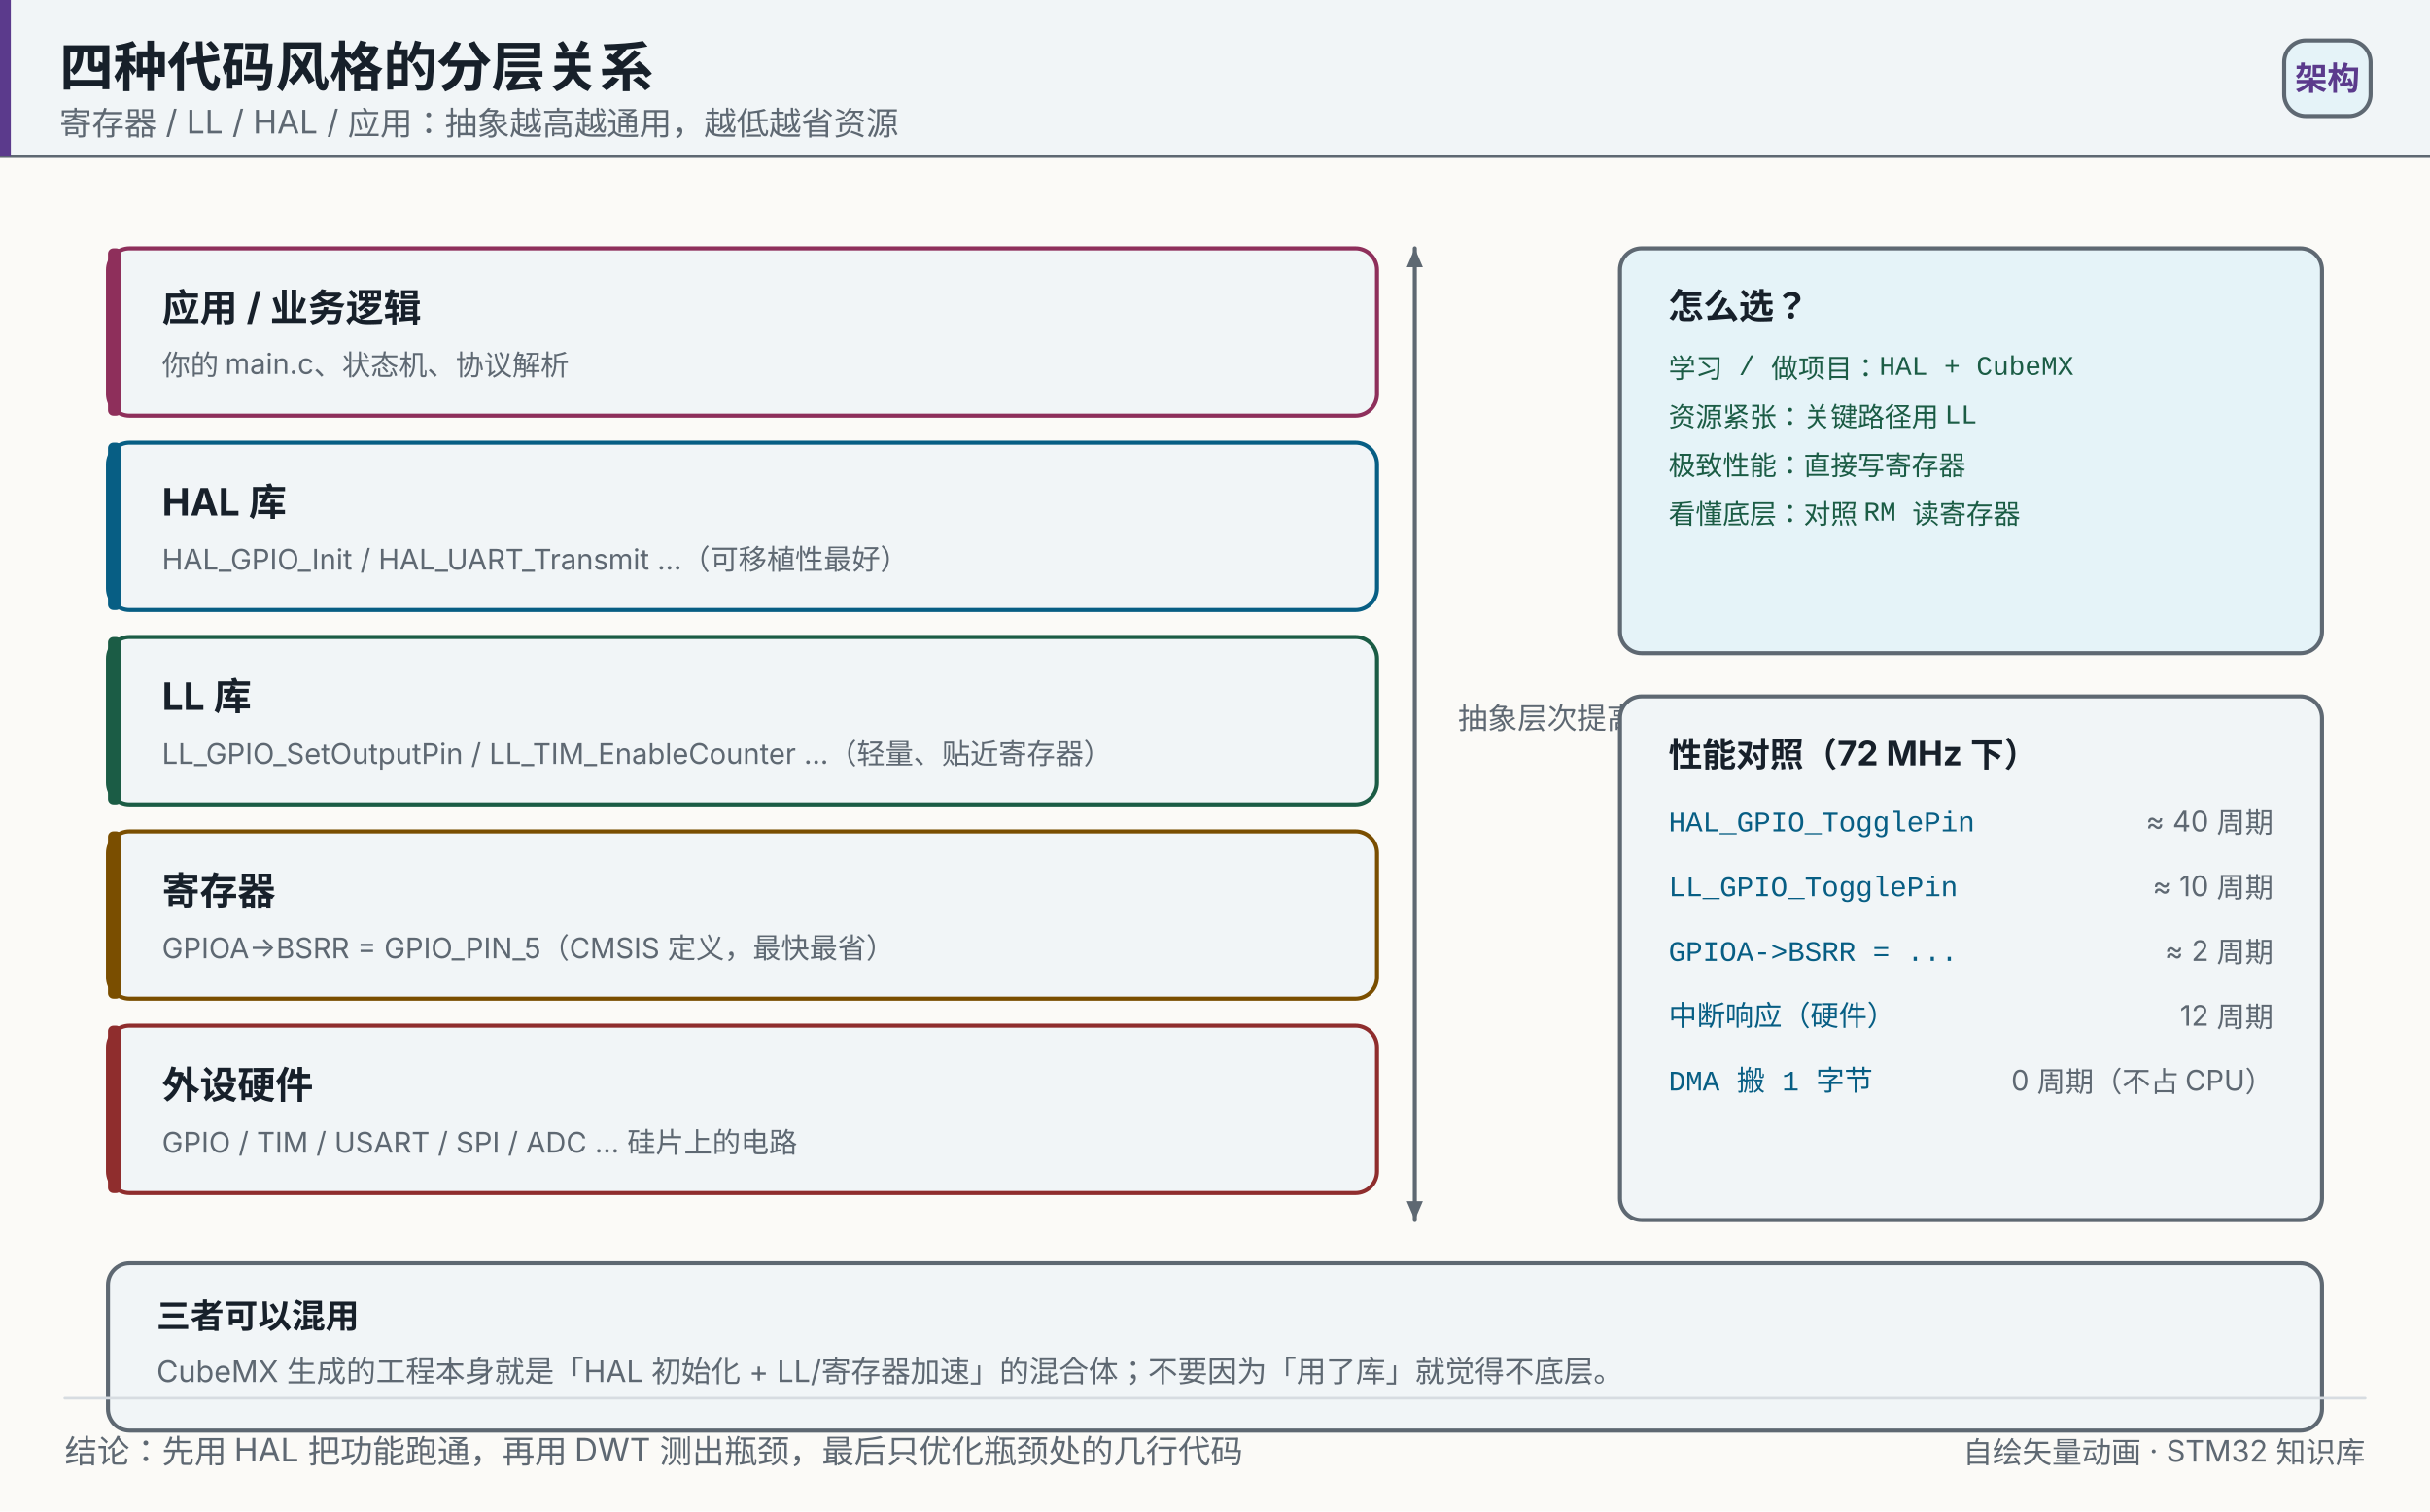
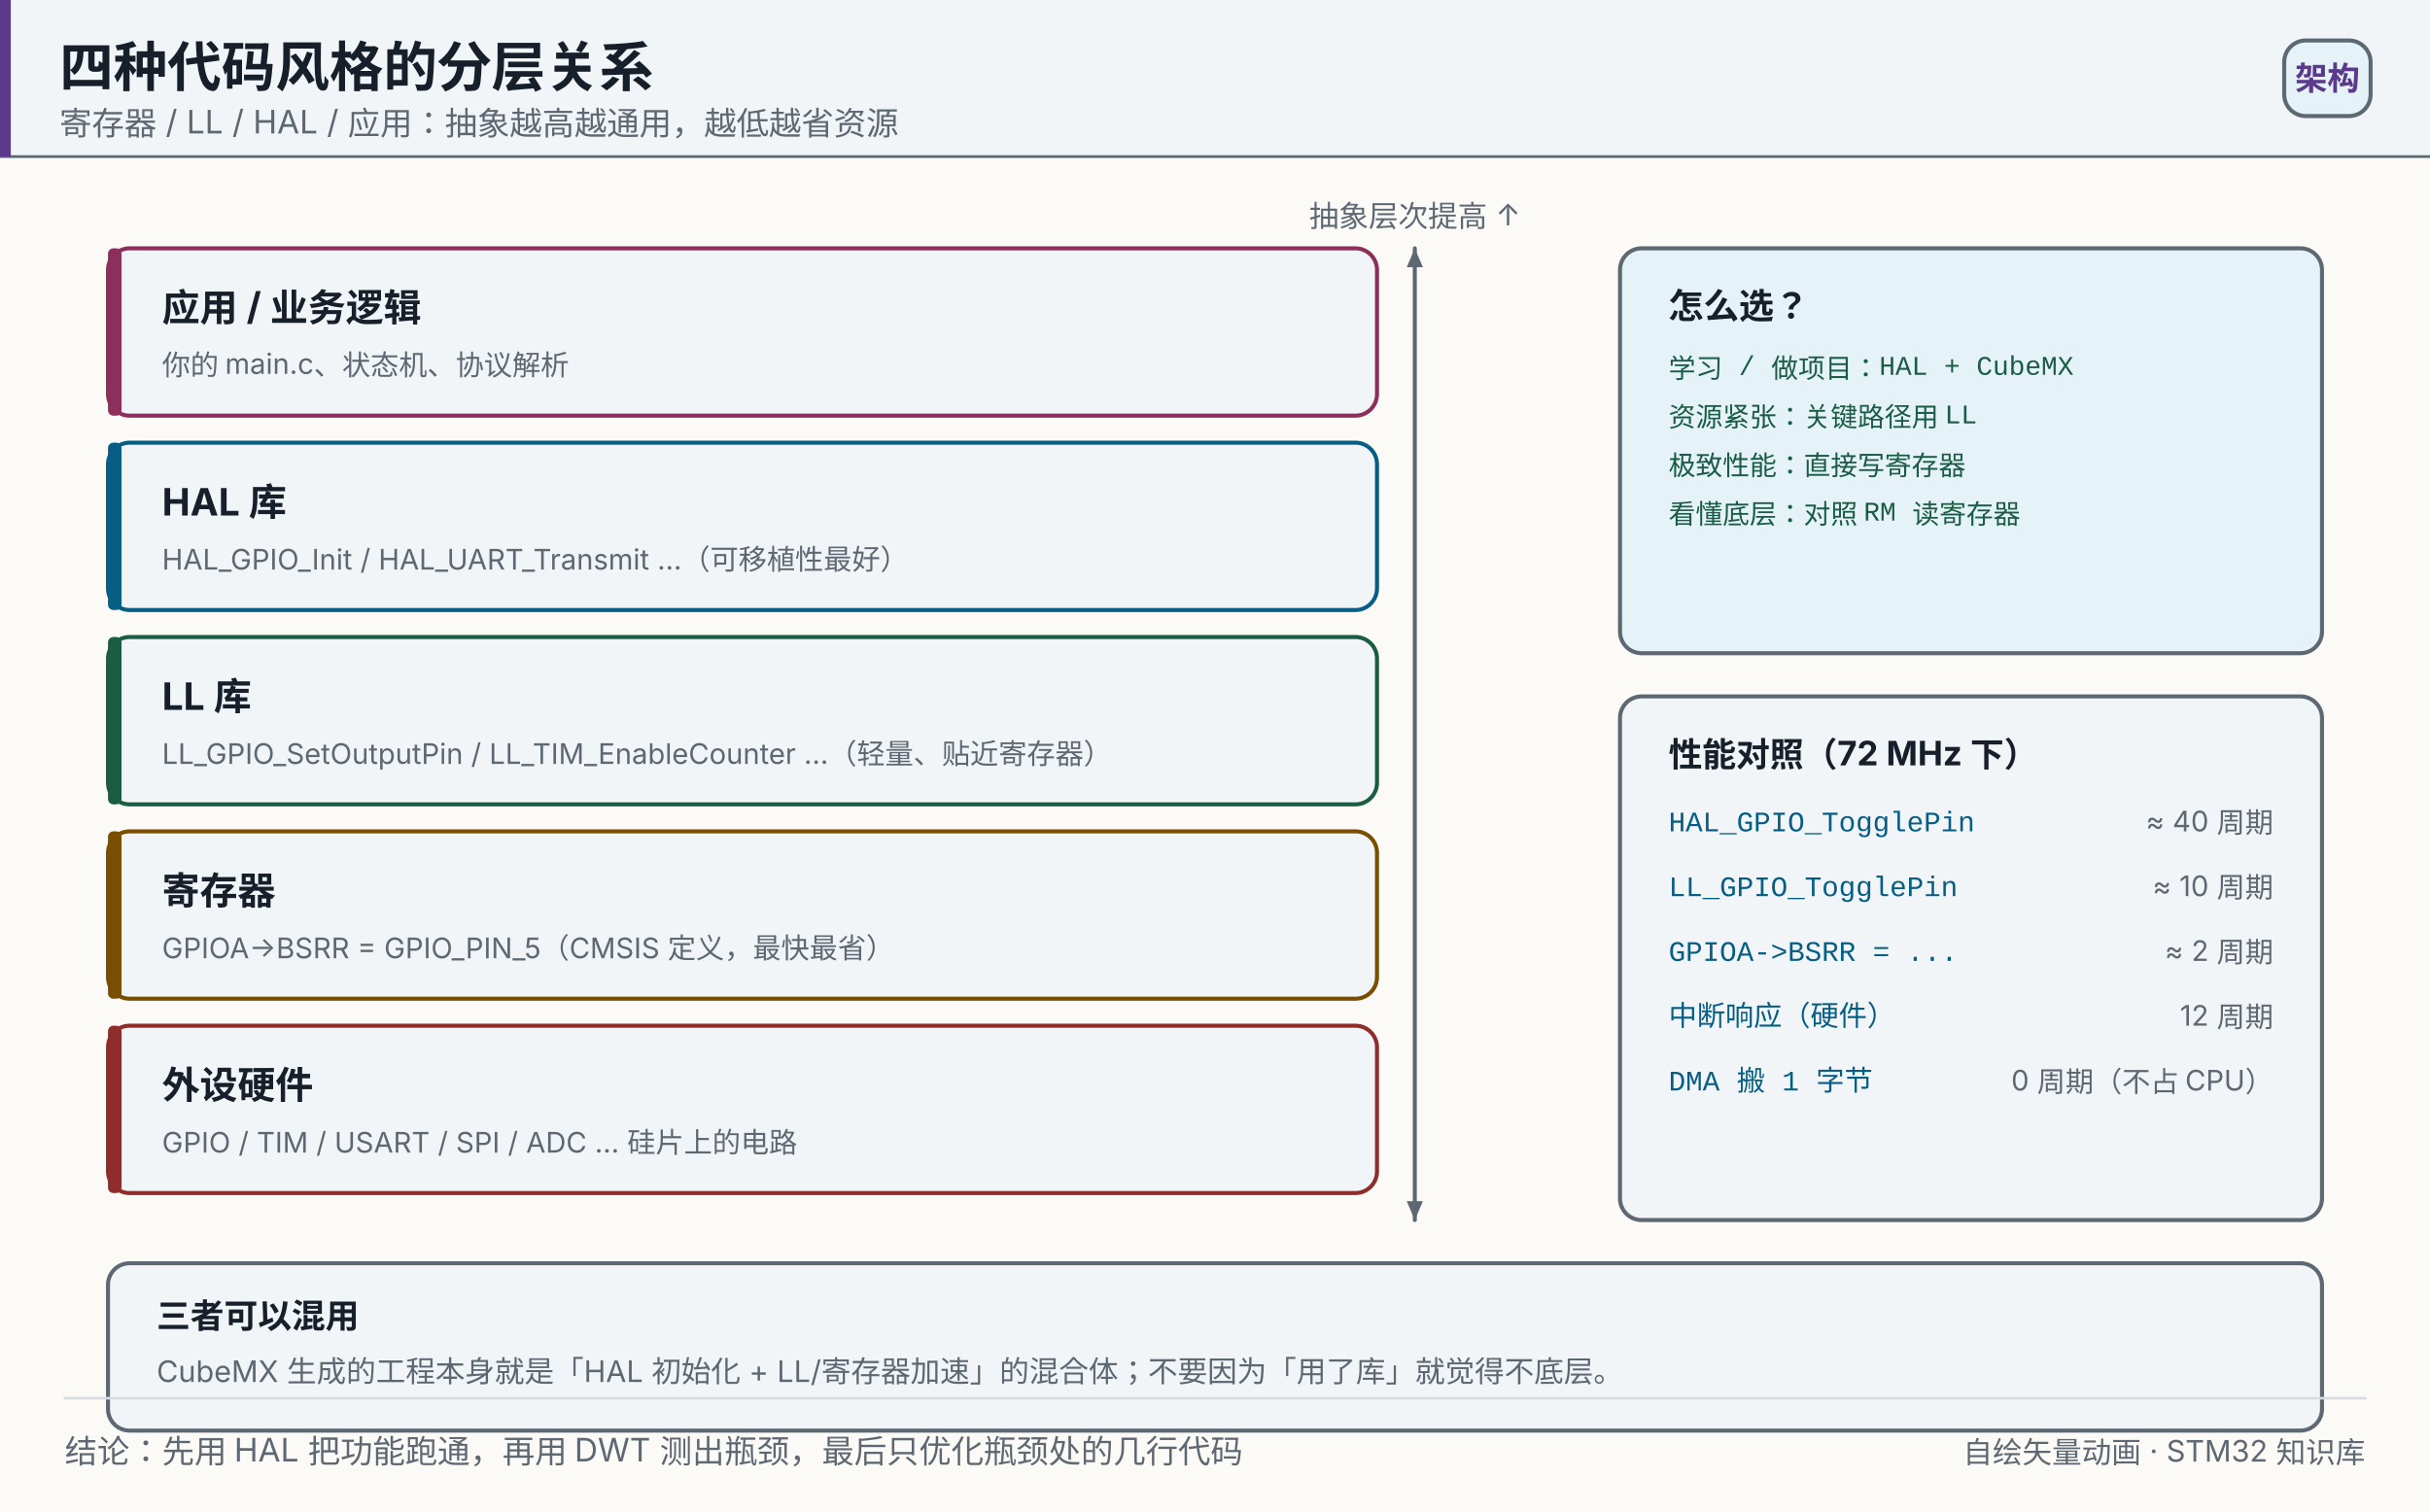
<svg xmlns="http://www.w3.org/2000/svg" width="900" height="560" viewBox="0 0 900 560" role="img" aria-label="四种代码风格的分层关系">
  <rect x="0" y="0" width="900" height="560" fill="#fbfaf7" />
  <rect x="0" y="0" width="900" height="58" fill="#f1f5f7" opacity="1" />
  <line x1="0" y1="58" x2="900" y2="58" stroke="#5e6872" stroke-width="1" stroke-linecap="round" opacity="1" />
  <rect x="0" y="0" width="4" height="58" fill="#5b3a8c" opacity="1" />
  <text x="22" y="32" font-size="20" fill="#17202a" text-anchor="start" opacity="1" font-family="'PingFang SC','Hiragino Sans GB','Microsoft YaHei',system-ui,-apple-system,'Segoe UI',sans-serif" font-weight="700">四种代码风格的分层关系</text>
  <text x="22" y="50" font-size="12" fill="#5e6872" text-anchor="start" opacity="1" font-family="'PingFang SC','Hiragino Sans GB','Microsoft YaHei',system-ui,-apple-system,'Segoe UI',sans-serif">寄存器 / LL / HAL / 应用：抽象越高越通用，越低越省资源</text>
  <rect x="846" y="15" width="32" height="28" fill="#e5f3f8" opacity="1" rx="8" stroke="#5e6872" stroke-width="1.5" />
  <text x="862" y="33.32" font-size="12" fill="#5b3a8c" text-anchor="middle" opacity="1" font-family="'PingFang SC','Hiragino Sans GB','Microsoft YaHei',system-ui,-apple-system,'Segoe UI',sans-serif" font-weight="600">架构</text>
  <rect x="40" y="92" width="470" height="62" fill="#f1f5f7" opacity="1" rx="8" stroke="#8e2f5b" stroke-width="1.5" />
  <rect x="40" y="92" width="5" height="62" fill="#8e2f5b" opacity="1" rx="2" />
  <text x="60" y="119" font-size="14" fill="#17202a" text-anchor="start" opacity="1" font-family="'PingFang SC','Hiragino Sans GB','Microsoft YaHei',system-ui,-apple-system,'Segoe UI',sans-serif" font-weight="700">应用 / 业务逻辑</text>
  <text x="60" y="139" font-size="10.5" fill="#5e6872" text-anchor="start" opacity="1" font-family="'PingFang SC','Hiragino Sans GB','Microsoft YaHei',system-ui,-apple-system,'Segoe UI',sans-serif">你的 main.c、状态机、协议解析</text>
  <rect x="40" y="164" width="470" height="62" fill="#f1f5f7" opacity="1" rx="8" stroke="#075e84" stroke-width="1.5" />
  <rect x="40" y="164" width="5" height="62" fill="#075e84" opacity="1" rx="2" />
  <text x="60" y="191" font-size="14" fill="#17202a" text-anchor="start" opacity="1" font-family="'PingFang SC','Hiragino Sans GB','Microsoft YaHei',system-ui,-apple-system,'Segoe UI',sans-serif" font-weight="700">HAL 库</text>
  <text x="60" y="211" font-size="10.5" fill="#5e6872" text-anchor="start" opacity="1" font-family="'PingFang SC','Hiragino Sans GB','Microsoft YaHei',system-ui,-apple-system,'Segoe UI',sans-serif">HAL_GPIO_Init / HAL_UART_Transmit …（可移植性最好）</text>
  <rect x="40" y="236" width="470" height="62" fill="#f1f5f7" opacity="1" rx="8" stroke="#1b5c45" stroke-width="1.5" />
  <rect x="40" y="236" width="5" height="62" fill="#1b5c45" opacity="1" rx="2" />
  <text x="60" y="263" font-size="14" fill="#17202a" text-anchor="start" opacity="1" font-family="'PingFang SC','Hiragino Sans GB','Microsoft YaHei',system-ui,-apple-system,'Segoe UI',sans-serif" font-weight="700">LL 库</text>
  <text x="60" y="283" font-size="10.5" fill="#5e6872" text-anchor="start" opacity="1" font-family="'PingFang SC','Hiragino Sans GB','Microsoft YaHei',system-ui,-apple-system,'Segoe UI',sans-serif">LL_GPIO_SetOutputPin / LL_TIM_EnableCounter …（轻量、贴近寄存器）</text>
  <rect x="40" y="308" width="470" height="62" fill="#f1f5f7" opacity="1" rx="8" stroke="#7a4e00" stroke-width="1.5" />
  <rect x="40" y="308" width="5" height="62" fill="#7a4e00" opacity="1" rx="2" />
  <text x="60" y="335" font-size="14" fill="#17202a" text-anchor="start" opacity="1" font-family="'PingFang SC','Hiragino Sans GB','Microsoft YaHei',system-ui,-apple-system,'Segoe UI',sans-serif" font-weight="700">寄存器</text>
  <text x="60" y="355" font-size="10.5" fill="#5e6872" text-anchor="start" opacity="1" font-family="'PingFang SC','Hiragino Sans GB','Microsoft YaHei',system-ui,-apple-system,'Segoe UI',sans-serif">GPIOA-&gt;BSRR = GPIO_PIN_5（CMSIS 定义，最快最省）</text>
  <rect x="40" y="380" width="470" height="62" fill="#f1f5f7" opacity="1" rx="8" stroke="#8f2d2d" stroke-width="1.5" />
  <rect x="40" y="380" width="5" height="62" fill="#8f2d2d" opacity="1" rx="2" />
  <text x="60" y="407" font-size="14" fill="#17202a" text-anchor="start" opacity="1" font-family="'PingFang SC','Hiragino Sans GB','Microsoft YaHei',system-ui,-apple-system,'Segoe UI',sans-serif" font-weight="700">外设硬件</text>
  <text x="60" y="427" font-size="10.5" fill="#5e6872" text-anchor="start" opacity="1" font-family="'PingFang SC','Hiragino Sans GB','Microsoft YaHei',system-ui,-apple-system,'Segoe UI',sans-serif">GPIO / TIM / USART / SPI / ADC … 硅片上的电路</text>
  <line x1="524" y1="92" x2="524" y2="452" stroke="#5e6872" stroke-width="1.5" stroke-linecap="round" opacity="1" />
  <polygon points="524.00,452.00 521.00,445.00 527.00,445.00" fill="#5e6872" opacity="1" />
  <polygon points="524.00,92.00 527.00,99.00 521.00,99.00" fill="#5e6872" opacity="1" />
-   <text x="540" y="270" font-size="11" fill="#5e6872" text-anchor="start" opacity="1" font-family="'PingFang SC','Hiragino Sans GB','Microsoft YaHei',system-ui,-apple-system,'Segoe UI',sans-serif">抽象层次提高 →</text>
+   <text x="524" y="84" font-size="11" fill="#5e6872" text-anchor="middle" opacity="1" font-family="'PingFang SC','Hiragino Sans GB','Microsoft YaHei',system-ui,-apple-system,'Segoe UI',sans-serif">抽象层次提高 ↑</text>
  <rect x="600" y="92" width="260" height="150" fill="#e5f3f8" opacity="1" rx="8" stroke="#5e6872" stroke-width="1.5" />
  <text x="618" y="118" font-size="13" fill="#17202a" text-anchor="start" opacity="1" font-family="'PingFang SC','Hiragino Sans GB','Microsoft YaHei',system-ui,-apple-system,'Segoe UI',sans-serif" font-weight="700">怎么选？</text>
  <text x="618" y="140" font-size="10" fill="#1b5c45" text-anchor="start" opacity="1" font-family="ui-monospace,SFMono-Regular,'JetBrains Mono',Consolas,'Courier New',monospace">学习 / 做项目：HAL + CubeMX</text>
  <text x="618" y="158" font-size="10" fill="#1b5c45" text-anchor="start" opacity="1" font-family="ui-monospace,SFMono-Regular,'JetBrains Mono',Consolas,'Courier New',monospace">资源紧张：关键路径用 LL</text>
  <text x="618" y="176" font-size="10" fill="#1b5c45" text-anchor="start" opacity="1" font-family="ui-monospace,SFMono-Regular,'JetBrains Mono',Consolas,'Courier New',monospace">极致性能：直接写寄存器</text>
  <text x="618" y="194" font-size="10" fill="#1b5c45" text-anchor="start" opacity="1" font-family="ui-monospace,SFMono-Regular,'JetBrains Mono',Consolas,'Courier New',monospace">看懂底层：对照 RM 读寄存器</text>
  <rect x="600" y="258" width="260" height="194" fill="#f1f5f7" opacity="1" rx="8" stroke="#5e6872" stroke-width="1.5" />
  <text x="618" y="284" font-size="12.5" fill="#17202a" text-anchor="start" opacity="1" font-family="'PingFang SC','Hiragino Sans GB','Microsoft YaHei',system-ui,-apple-system,'Segoe UI',sans-serif" font-weight="700">性能对照（72 MHz 下）</text>
  <text x="618" y="308" font-size="10.5" fill="#075e84" text-anchor="start" opacity="1" font-family="ui-monospace,SFMono-Regular,'JetBrains Mono',Consolas,'Courier New',monospace">HAL_GPIO_TogglePin</text>
  <text x="842" y="308" font-size="10.5" fill="#5e6872" text-anchor="end" opacity="1" font-family="'PingFang SC','Hiragino Sans GB','Microsoft YaHei',system-ui,-apple-system,'Segoe UI',sans-serif">≈ 40 周期</text>
  <text x="618" y="332" font-size="10.5" fill="#075e84" text-anchor="start" opacity="1" font-family="ui-monospace,SFMono-Regular,'JetBrains Mono',Consolas,'Courier New',monospace">LL_GPIO_TogglePin</text>
  <text x="842" y="332" font-size="10.5" fill="#5e6872" text-anchor="end" opacity="1" font-family="'PingFang SC','Hiragino Sans GB','Microsoft YaHei',system-ui,-apple-system,'Segoe UI',sans-serif">≈ 10 周期</text>
  <text x="618" y="356" font-size="10.5" fill="#075e84" text-anchor="start" opacity="1" font-family="ui-monospace,SFMono-Regular,'JetBrains Mono',Consolas,'Courier New',monospace">GPIOA-&gt;BSRR = ...</text>
  <text x="842" y="356" font-size="10.5" fill="#5e6872" text-anchor="end" opacity="1" font-family="'PingFang SC','Hiragino Sans GB','Microsoft YaHei',system-ui,-apple-system,'Segoe UI',sans-serif">≈ 2 周期</text>
  <text x="618" y="380" font-size="10.5" fill="#075e84" text-anchor="start" opacity="1" font-family="ui-monospace,SFMono-Regular,'JetBrains Mono',Consolas,'Courier New',monospace">中断响应（硬件）</text>
  <text x="842" y="380" font-size="10.5" fill="#5e6872" text-anchor="end" opacity="1" font-family="'PingFang SC','Hiragino Sans GB','Microsoft YaHei',system-ui,-apple-system,'Segoe UI',sans-serif">12 周期</text>
  <text x="618" y="404" font-size="10.5" fill="#075e84" text-anchor="start" opacity="1" font-family="ui-monospace,SFMono-Regular,'JetBrains Mono',Consolas,'Courier New',monospace">DMA 搬 1 字节</text>
  <text x="842" y="404" font-size="10.5" fill="#5e6872" text-anchor="end" opacity="1" font-family="'PingFang SC','Hiragino Sans GB','Microsoft YaHei',system-ui,-apple-system,'Segoe UI',sans-serif">0 周期（不占 CPU）</text>
  <rect x="40" y="468" width="820" height="62" fill="#f1f5f7" opacity="1" rx="8" stroke="#5e6872" stroke-width="1.5" />
  <text x="58" y="492" font-size="12.5" fill="#17202a" text-anchor="start" opacity="1" font-family="'PingFang SC','Hiragino Sans GB','Microsoft YaHei',system-ui,-apple-system,'Segoe UI',sans-serif" font-weight="700">三者可以混用</text>
  <text x="58" y="512" font-size="11" fill="#5e6872" text-anchor="start" opacity="1" font-family="'PingFang SC','Hiragino Sans GB','Microsoft YaHei',system-ui,-apple-system,'Segoe UI',sans-serif">CubeMX 生成的工程本身就是「HAL 初始化 + LL/寄存器加速」的混合体；不要因为「用了库」就觉得不底层。</text>
  <line x1="24" y1="518" x2="876" y2="518" stroke="#d7dce1" stroke-width="1" stroke-linecap="round" opacity="1" />
  <text x="24" y="542" font-size="12" fill="#5e6872" text-anchor="start" opacity="1" font-family="'PingFang SC','Hiragino Sans GB','Microsoft YaHei',system-ui,-apple-system,'Segoe UI',sans-serif">结论：先用 HAL 把功能跑通，再用 DWT 测出瓶颈，最后只优化瓶颈处的几行代码</text>
  <text x="876" y="542" font-size="11" fill="#5e6872" text-anchor="end" opacity="1" font-family="'PingFang SC','Hiragino Sans GB','Microsoft YaHei',system-ui,-apple-system,'Segoe UI',sans-serif">自绘矢量动画 · STM32 知识库</text>
</svg>
